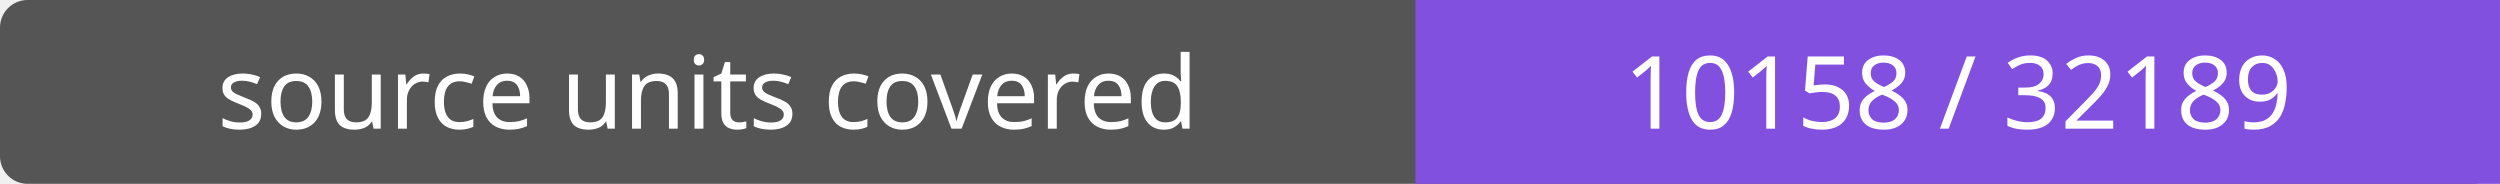
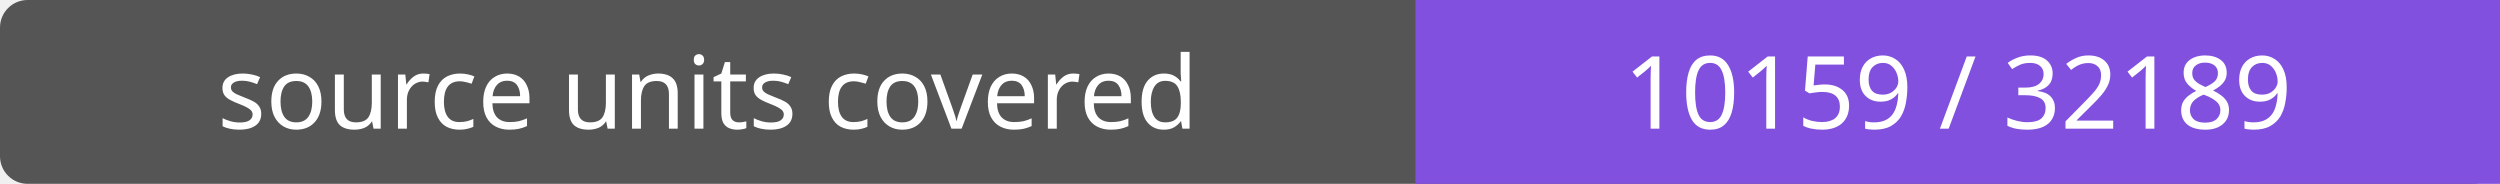
- <svg xmlns="http://www.w3.org/2000/svg" width="272" height="20" role="img" aria-label="source units covered: 10158 / 32189">
+ <svg xmlns="http://www.w3.org/2000/svg" width="272" height="20" role="img" aria-label="source units covered: 10159 / 32189">
  <rect width="272" height="20" rx="3" fill="#555" />
  <path fill="#8250df" d="M154 0h118v20H154z" />
  <g fill="#fff" text-anchor="middle" font-family="Verdana,sans-serif" font-size="11">
    <text x="77.0" y="14">source units covered</text>
-     <text x="213.0" y="14">10158 / 32189</text>
+     <text x="213.0" y="14">10159 / 32189</text>
  </g>
</svg>
